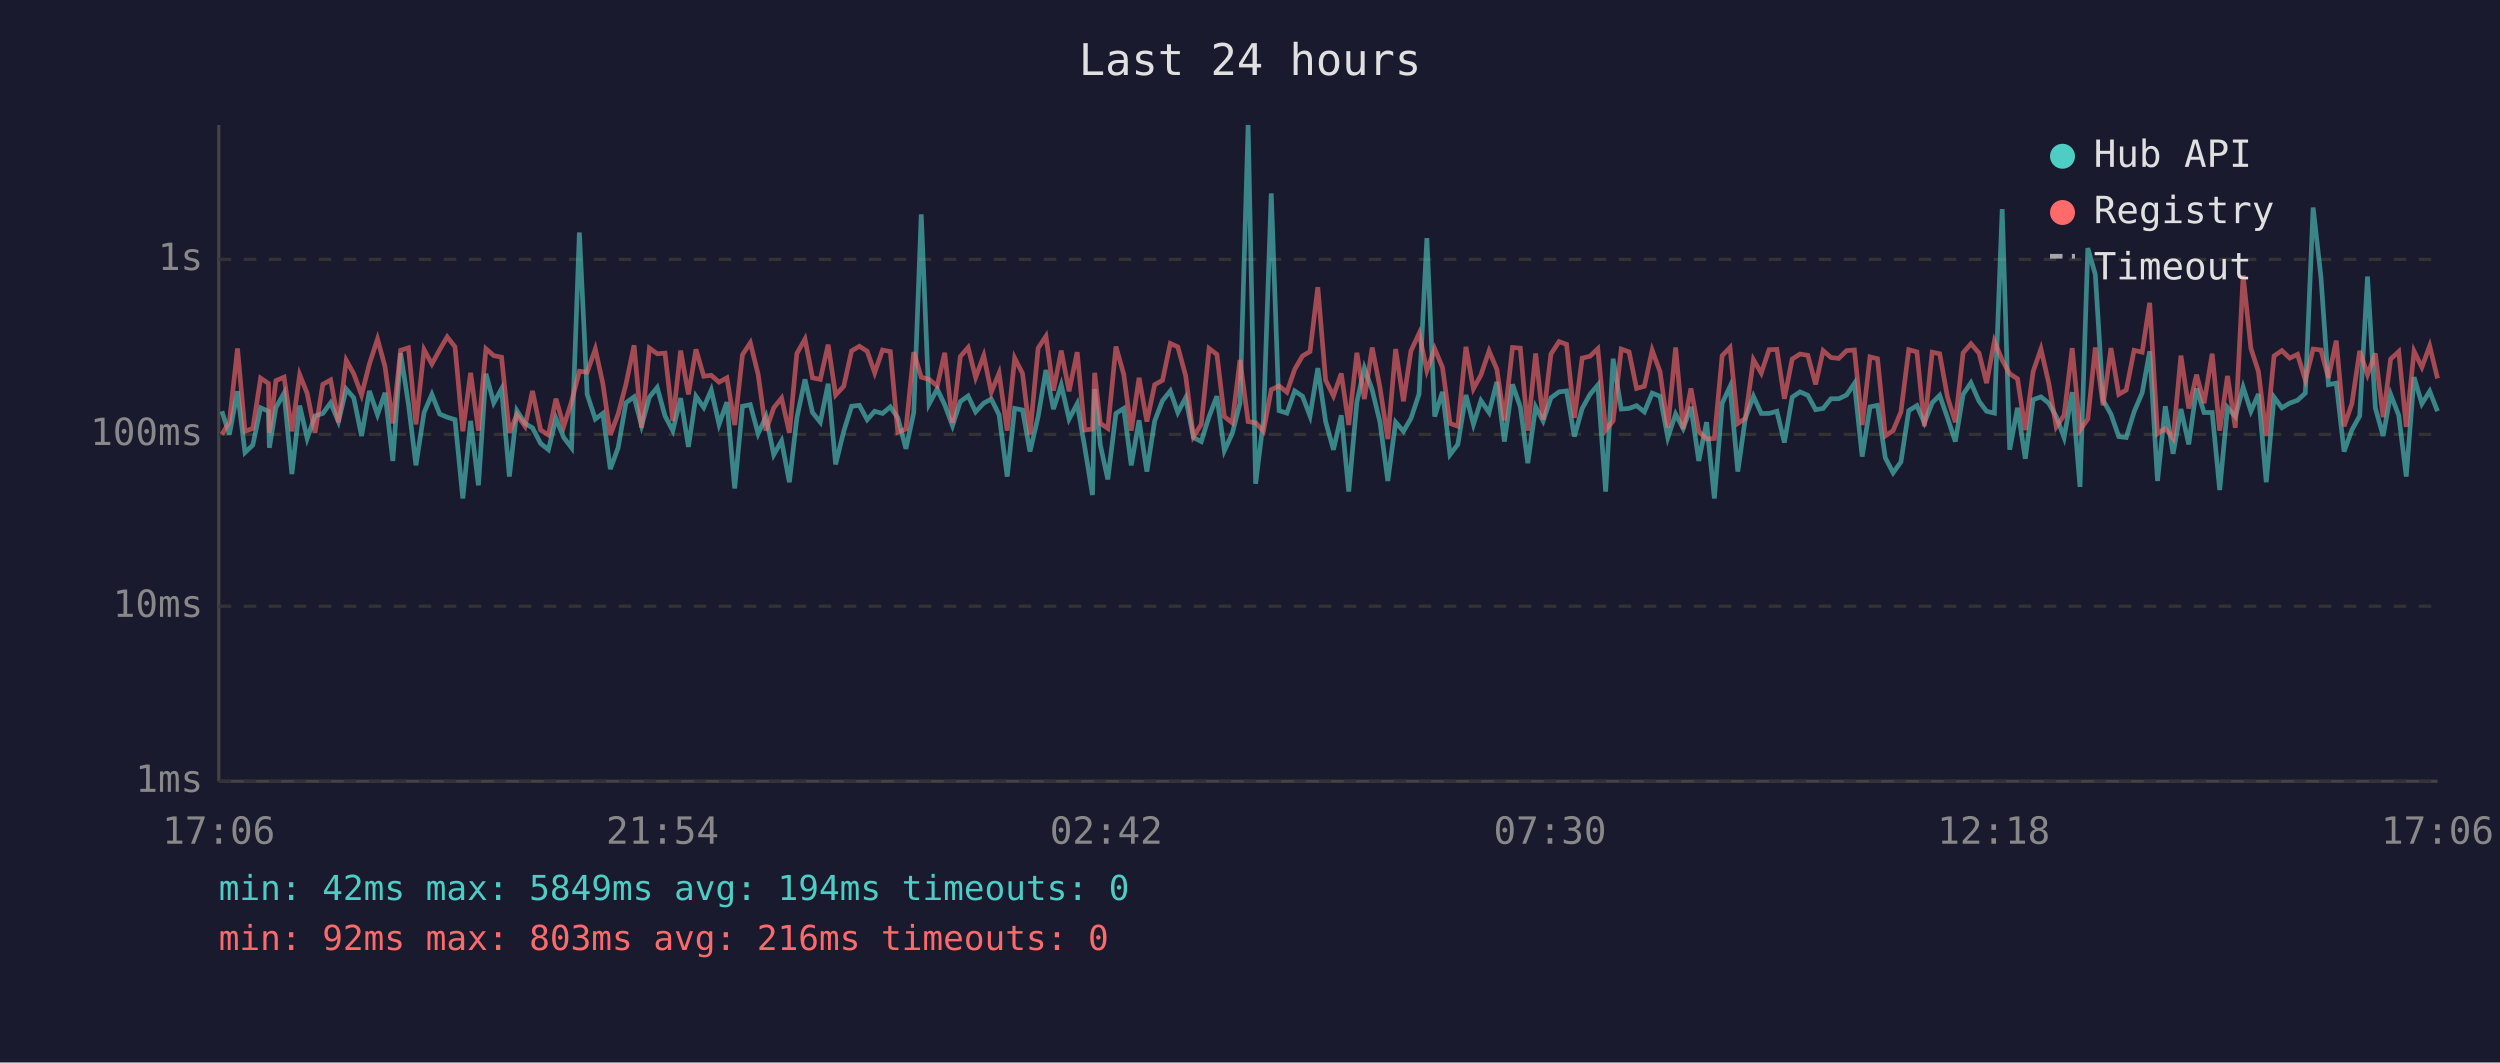
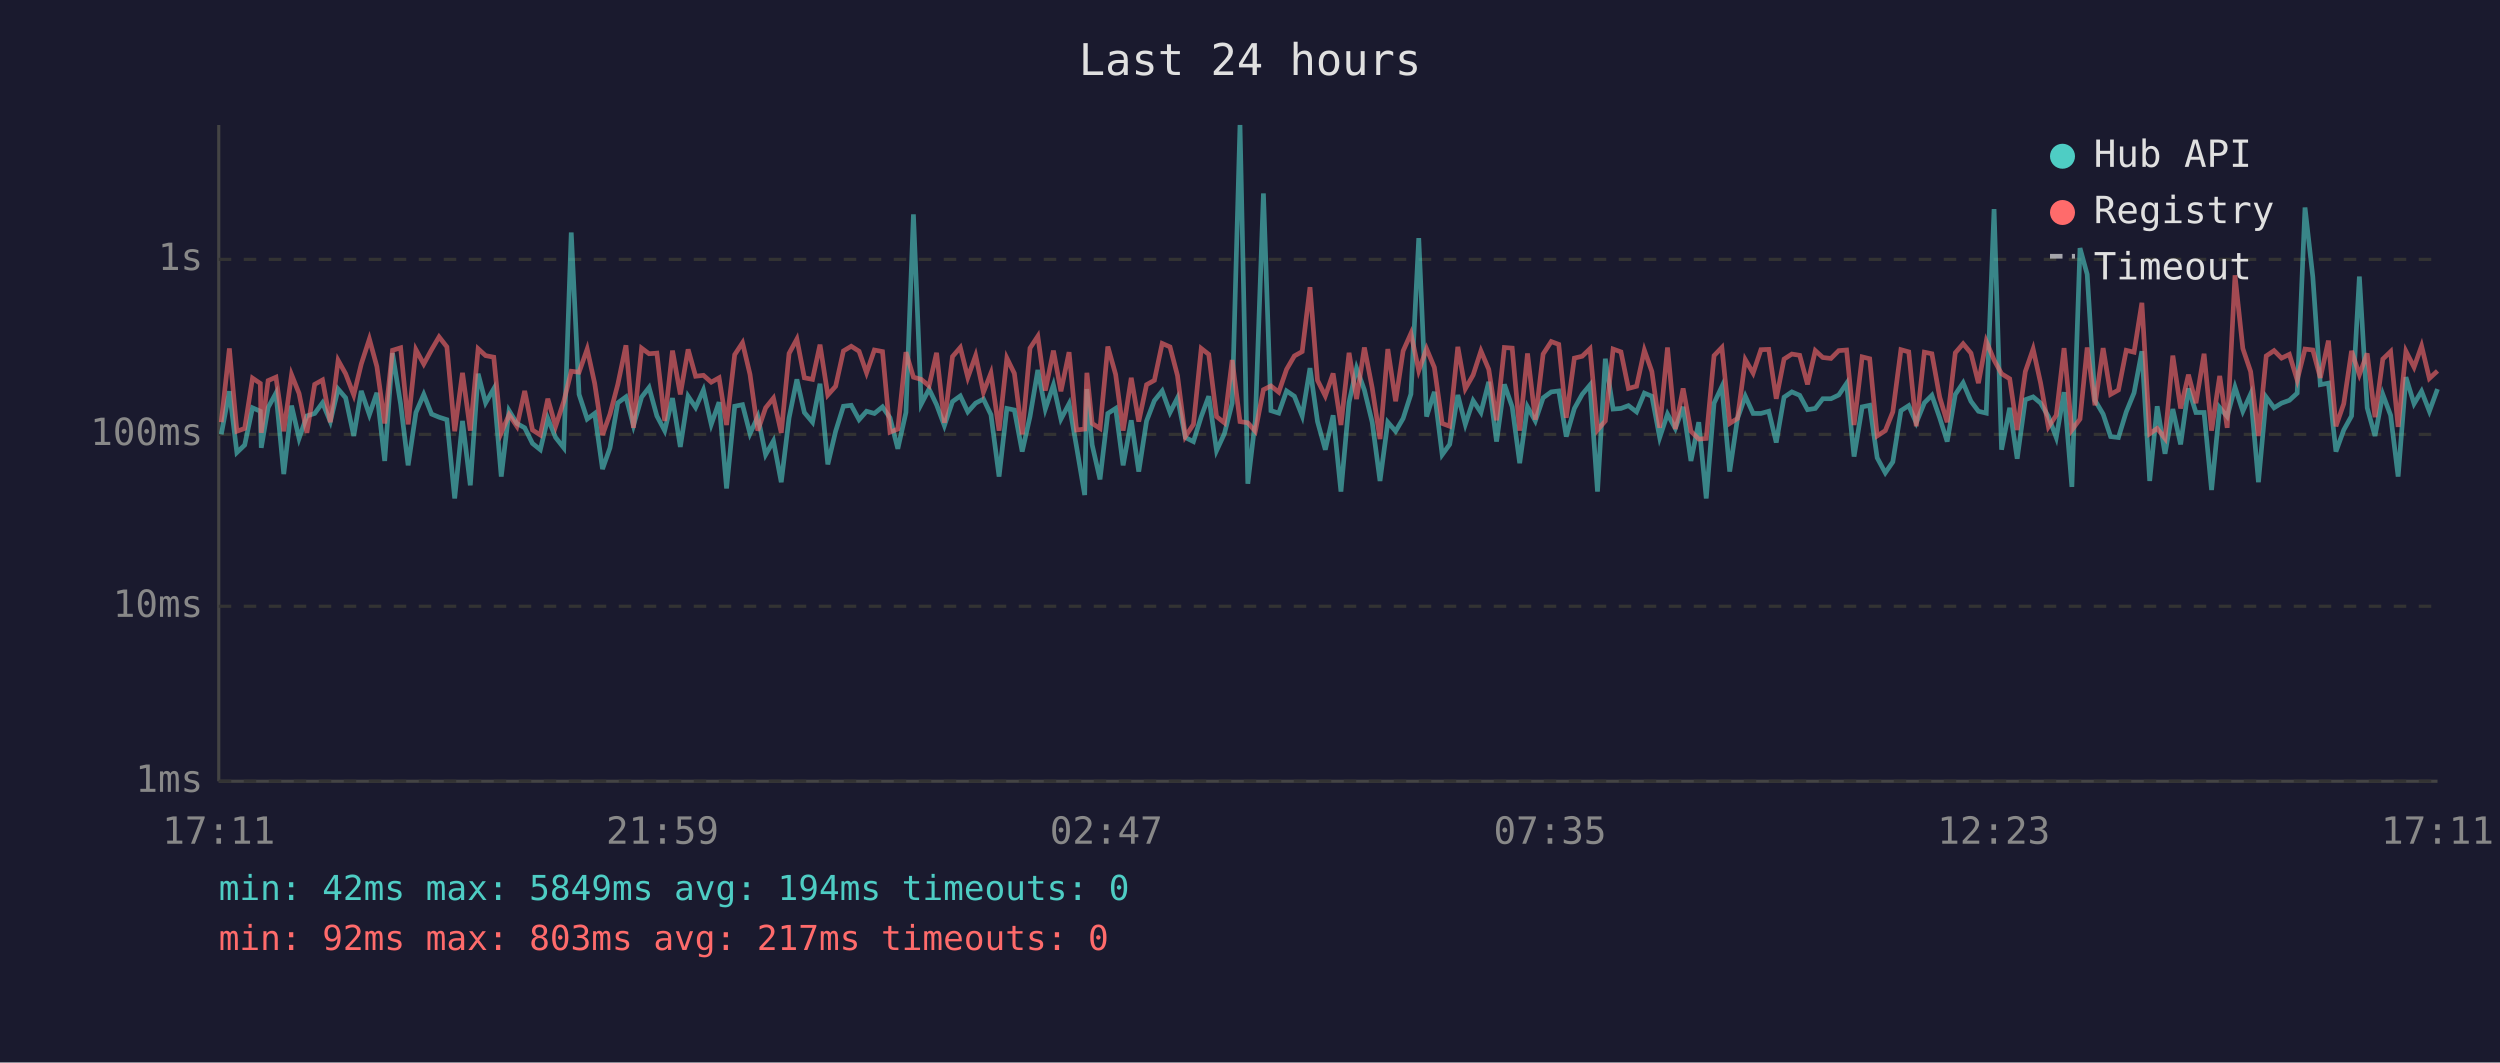
<svg xmlns="http://www.w3.org/2000/svg" viewBox="0 0 800 340" font-family="monospace" font-size="12">
  <rect width="800" height="340" fill="#1a1a2e" />
  <text x="400" y="24" fill="#e0e0e0" font-size="14" text-anchor="middle">Last 24 hours</text>
  <line x1="70" y1="40" x2="70" y2="250" stroke="#444" stroke-width="1" />
  <line x1="70" y1="250" x2="780" y2="250" stroke="#444" stroke-width="1" />
  <line x1="70" y1="250" x2="780" y2="250" stroke="#333" stroke-width="1" stroke-dasharray="4" />
  <text x="65" y="250" fill="#888" text-anchor="end" dominant-baseline="middle">1ms</text>
  <line x1="70" y1="194" x2="780" y2="194" stroke="#333" stroke-width="1" stroke-dasharray="4" />
  <text x="65" y="194" fill="#888" text-anchor="end" dominant-baseline="middle">10ms</text>
  <line x1="70" y1="139" x2="780" y2="139" stroke="#333" stroke-width="1" stroke-dasharray="4" />
  <text x="65" y="139" fill="#888" text-anchor="end" dominant-baseline="middle">100ms</text>
  <line x1="70" y1="83" x2="780" y2="83" stroke="#333" stroke-width="1" stroke-dasharray="4" />
  <text x="65" y="83" fill="#888" text-anchor="end" dominant-baseline="middle">1s</text>
-   <text x="70" y="270" fill="#888" text-anchor="middle">17:06</text>
-   <text x="212" y="270" fill="#888" text-anchor="middle">21:54</text>
-   <text x="354" y="270" fill="#888" text-anchor="middle">02:42</text>
-   <text x="496" y="270" fill="#888" text-anchor="middle">07:30</text>
-   <text x="638" y="270" fill="#888" text-anchor="middle">12:18</text>
-   <text x="780" y="270" fill="#888" text-anchor="middle">17:06</text>
-   <polyline points="71.0,131.6 73.4,139.0 76.0,125.2 78.4,144.8 80.9,142.4 83.4,130.5 85.9,131.6 86.2,143.3 88.3,130.4 90.9,125.8 93.4,151.7 95.9,129.8 98.3,140.3 100.8,133.1 103.3,132.3 105.8,128.9 108.3,134.9 110.8,124.5 113.2,127.3 115.7,139.5 118.2,125.1 120.8,132.7 123.2,125.7 125.7,147.5 128.2,113.0 130.7,129.3 133.1,148.9 135.7,132.0 138.2,126.2 140.7,132.5 143.1,133.5 145.6,134.3 148.1,159.5 150.6,134.7 153.1,155.3 155.5,119.6 158.0,128.9 160.5,124.4 163.0,152.5 165.4,131.4 168.0,135.5 170.4,136.9 173.0,141.9 175.5,143.9 177.9,133.9 180.4,140.0 182.9,143.3 185.4,74.4 187.9,126.2 190.5,134.1 192.9,132.3 195.3,150.1 197.8,143.3 200.3,128.9 202.9,127.0 205.3,136.2 207.8,127.1 210.3,124.0 212.8,133.1 215.3,137.8 217.8,127.4 220.3,143.0 222.7,126.8 225.2,130.4 227.6,124.8 230.1,135.8 232.6,128.7 235.1,156.3 237.6,130.0 240.1,129.5 242.6,138.8 245.1,133.3 247.6,145.5 250.1,141.1 252.6,154.3 255.0,133.7 257.6,121.4 260.0,132.0 262.5,135.1 265.0,122.8 267.4,148.6 270.0,138.0 272.5,130.0 275.0,129.7 277.5,134.3 279.9,131.6 282.4,132.3 284.9,130.2 287.3,133.7 289.9,143.6 292.4,132.0 294.8,68.6 297.3,129.3 299.9,124.5 302.3,129.5 304.8,136.2 307.3,128.5 309.8,126.7 312.2,131.8 314.8,129.0 317.2,127.7 319.7,132.7 322.3,152.5 324.7,130.7 327.2,131.2 329.6,144.5 332.2,133.3 334.7,118.4 337.1,130.9 339.6,123.2 342.1,134.1 344.7,129.2 347.1,143.0 349.6,158.4 350.3,124.5 352.1,142.4 354.5,153.4 357.1,132.3 359.6,130.7 362.0,148.9 364.5,134.5 367.0,150.9 369.5,134.7 372.0,128.2 374.5,125.1 376.9,132.0 379.4,127.3 381.9,140.0 384.4,141.3 386.9,133.3 389.4,126.8 391.8,144.2 394.3,138.8 396.8,129.0 399.4,40.0 401.8,154.8 404.3,134.5 406.8,61.9 409.3,131.4 411.8,132.2 414.3,125.1 416.8,126.8 419.2,133.1 421.7,117.8 424.2,134.9 426.7,143.9 429.2,132.9 431.6,157.3 434.2,128.7 436.6,117.8 439.1,124.8 441.6,135.1 444.1,153.9 446.6,135.1 449.1,138.0 451.5,133.9 454.1,126.1 456.6,76.2 459.1,133.3 461.6,125.4 464.0,145.5 466.5,142.2 469.1,126.4 471.5,135.8 473.9,128.2 476.5,132.0 479.0,122.2 481.4,141.3 484.0,123.0 486.5,130.2 488.9,148.2 491.4,130.2 493.8,134.7 496.3,127.3 498.9,125.4 501.3,125.1 503.8,139.7 506.3,130.7 508.8,126.2 511.3,123.2 513.8,157.3 516.2,114.8 518.8,130.9 521.3,130.7 523.7,129.8 526.2,131.8 528.7,125.8 531.2,126.8 533.7,140.0 536.2,132.5 538.6,137.1 541.1,130.2 543.6,147.5 546.1,135.1 548.6,159.5 551.1,129.0 553.6,123.7 556.1,150.9 558.5,133.9 561.1,126.8 563.6,132.3 566.1,132.3 568.6,131.6 571.0,141.6 573.5,127.1 576.0,125.4 578.5,126.5 581.0,131.1 583.4,130.7 585.9,127.6 588.4,127.6 590.9,126.4 593.4,122.7 595.9,146.1 598.4,130.2 600.8,129.7 603.3,146.5 605.8,151.3 608.3,147.8 610.8,131.4 613.4,129.8 615.8,135.3 618.3,128.9 620.7,126.5 623.2,133.7 625.7,141.3 628.2,126.2 630.7,122.5 633.3,128.4 635.7,131.6 638.2,132.2 640.7,66.9 643.1,143.9 645.6,130.5 648.1,146.8 650.6,127.9 653.1,127.0 655.6,129.0 658.0,133.3 660.5,140.0 663.1,125.5 665.6,155.8 668.1,79.4 670.5,87.8 673.0,128.1 675.5,132.5 678.0,139.7 680.4,140.0 682.9,131.8 685.5,125.7 687.9,112.4 690.4,153.9 692.9,130.0 695.4,145.2 697.9,130.9 700.4,142.2 702.9,124.3 705.3,132.0 707.9,132.0 710.3,156.8 712.8,130.4 715.3,133.3 717.8,123.9 720.3,131.6 722.7,126.1 725.2,154.3 727.7,127.1 730.2,130.5 732.7,129.0 735.2,128.1 737.7,125.8 740.2,66.4 742.7,88.6 745.1,123.1 747.6,122.6 750.1,144.5 752.6,137.6 755.1,133.1 757.6,88.5 760.1,130.5 762.6,139.5 765.0,126.2 767.6,132.9 770.0,152.5 772.5,120.7 775.0,129.2 777.5,125.2 780.0,131.6" fill="none" stroke="#4ecdc4" stroke-width="1.5" opacity="0.6" />
-   <polyline points="71.0,139.0 73.4,135.1 76.0,111.5 78.4,138.0 80.9,137.1 83.4,121.0 85.9,122.7 86.2,138.5 88.3,121.8 90.9,120.7 93.4,138.0 95.9,119.9 98.3,125.9 100.8,138.5 103.3,123.0 105.8,121.6 108.3,135.1 110.8,115.3 113.2,119.6 115.7,126.4 118.2,116.5 120.8,108.5 123.2,117.3 125.7,135.5 128.2,112.1 130.7,111.3 133.1,135.8 135.7,111.9 138.2,116.5 140.7,111.9 143.1,107.8 145.6,111.0 148.1,138.0 150.6,119.3 153.1,137.8 155.5,111.6 158.0,113.8 160.5,114.3 163.0,138.5 165.4,132.7 168.0,136.4 170.4,125.1 173.0,137.6 175.5,139.2 177.9,127.6 180.4,136.4 182.9,128.5 185.4,118.8 187.9,119.1 190.5,111.7 192.9,122.7 195.3,139.2 197.8,132.5 200.3,123.0 202.9,110.5 205.3,136.9 207.8,111.4 210.3,113.2 212.8,113.0 215.3,134.7 217.8,112.2 220.3,126.2 222.7,111.8 225.2,120.4 227.6,120.1 230.1,122.3 232.6,120.9 235.1,136.0 237.6,113.5 240.1,109.7 242.6,119.8 245.1,137.8 247.6,130.5 250.1,127.4 252.6,138.5 255.0,113.1 257.6,108.5 260.0,120.9 262.5,121.4 265.0,110.3 267.4,126.4 270.0,123.6 272.5,112.3 275.0,110.8 277.5,112.4 279.9,119.3 282.4,112.0 284.9,112.5 287.3,138.3 289.9,137.3 292.4,112.7 294.8,120.7 297.3,121.4 299.9,123.5 302.3,112.9 304.8,135.3 307.3,114.1 309.8,111.2 312.2,120.8 314.8,113.8 317.2,125.5 319.7,119.4 322.3,137.8 324.7,114.6 327.2,119.5 329.6,139.0 332.2,111.4 334.7,107.6 337.1,125.0 339.6,112.2 342.1,125.2 344.7,112.7 347.1,137.6 349.6,137.3 350.3,119.3 352.1,135.5 354.5,137.1 357.1,110.9 359.6,119.8 362.0,137.8 364.5,120.9 367.0,134.9 369.5,123.1 372.0,121.7 374.5,109.9 376.9,111.0 379.4,120.2 381.9,139.7 384.4,135.8 386.9,111.5 389.4,113.4 391.8,133.3 394.3,135.3 396.8,115.2 399.4,134.9 401.8,135.3 404.3,138.0 406.8,124.7 409.3,123.5 411.8,125.5 414.3,118.2 416.8,113.9 419.2,112.5 421.7,91.9 424.2,121.7 426.7,126.7 429.2,119.5 431.6,136.0 434.2,112.9 436.6,127.7 439.1,111.2 441.6,124.1 444.1,140.5 446.6,111.7 449.1,128.4 451.5,112.3 454.1,106.7 456.6,118.6 459.1,111.6 461.6,117.6 464.0,135.5 466.5,136.4 469.1,111.0 471.5,124.4 473.9,120.0 476.5,112.3 479.0,118.2 481.4,134.5 484.0,111.2 486.5,111.4 488.9,137.8 491.4,113.1 493.8,134.3 496.3,113.3 498.9,109.3 501.3,110.2 503.8,133.7 506.3,114.6 508.8,114.0 511.3,111.6 513.8,137.6 516.2,134.7 518.8,111.7 521.3,112.6 523.7,124.3 526.2,123.6 528.7,112.1 531.2,118.9 533.7,136.9 536.2,111.2 538.6,137.3 541.1,124.3 543.6,138.0 546.1,140.5 548.6,140.3 551.1,113.8 553.6,111.2 556.1,135.5 558.5,133.9 561.1,115.1 563.6,119.4 566.1,111.9 568.6,111.8 571.0,127.6 573.5,114.9 576.0,113.3 578.5,113.7 581.0,123.0 583.4,112.2 585.9,114.4 588.4,114.7 590.9,112.2 593.4,112.0 595.9,136.0 598.4,114.2 600.8,114.8 603.3,139.5 605.8,137.8 608.3,131.8 610.8,111.9 613.4,112.6 615.8,136.4 618.3,112.7 620.7,113.2 623.2,127.1 625.7,135.1 628.2,112.9 630.7,110.0 633.3,113.0 635.7,122.6 638.2,109.2 640.7,115.2 643.1,119.6 645.6,121.2 648.1,137.6 650.6,118.9 653.1,111.7 655.6,122.6 658.0,136.6 660.5,132.9 663.1,111.4 665.6,137.6 668.1,134.1 670.5,111.2 673.0,129.7 675.5,111.4 678.0,126.2 680.4,124.8 682.9,112.1 685.5,112.7 687.9,96.9 690.4,138.8 692.9,137.1 695.4,140.3 697.9,113.8 700.4,130.7 702.9,119.9 705.3,129.0 707.9,113.2 710.3,137.8 712.8,120.3 715.3,136.9 717.8,88.1 720.3,111.5 722.7,118.9 725.2,139.5 727.7,113.9 730.2,112.2 732.7,114.6 735.2,113.4 737.7,121.6 740.2,111.7 742.7,112.0 745.1,120.9 747.6,109.0 750.1,136.4 752.6,129.2 755.1,112.3 757.6,119.9 760.1,113.1 762.6,133.5 765.0,114.9 767.6,112.5 770.0,136.6 772.5,112.4 775.0,117.5 777.5,110.7 780.0,121.1" fill="none" stroke="#ff6b6b" stroke-width="1.5" opacity="0.6" />
+   <text x="70" y="270" fill="#888" text-anchor="middle">17:11</text>
+   <text x="212" y="270" fill="#888" text-anchor="middle">21:59</text>
+   <text x="354" y="270" fill="#888" text-anchor="middle">02:47</text>
+   <text x="496" y="270" fill="#888" text-anchor="middle">07:35</text>
+   <text x="638" y="270" fill="#888" text-anchor="middle">12:23</text>
+   <text x="780" y="270" fill="#888" text-anchor="middle">17:11</text>
+   <polyline points="70.8,139.0 73.4,125.2 75.8,144.8 78.3,142.4 80.8,130.5 83.3,131.6 83.6,143.3 85.8,130.4 88.3,125.8 90.8,151.7 93.3,129.8 95.7,140.3 98.2,133.1 100.7,132.3 103.2,128.9 105.7,134.9 108.2,124.5 110.6,127.3 113.2,139.5 115.6,125.1 118.2,132.7 120.6,125.7 123.1,147.5 125.6,113.0 128.2,129.3 130.6,148.9 133.1,132.0 135.6,126.2 138.1,132.5 140.5,133.5 143.0,134.3 145.5,159.5 148.0,134.7 150.5,155.3 153.0,119.6 155.4,128.9 158.0,124.4 160.4,152.5 162.9,131.4 165.4,135.5 167.9,136.9 170.4,141.9 172.9,143.9 175.3,133.9 177.8,140.0 180.4,143.3 182.8,74.4 185.3,126.2 187.9,134.1 190.3,132.3 192.8,150.1 195.2,143.3 197.7,128.9 200.3,127.0 202.7,136.2 205.3,127.1 207.7,124.0 210.2,133.1 212.7,137.8 215.2,127.4 217.7,143.0 220.2,126.8 222.6,130.4 225.1,124.8 227.6,135.8 230.1,128.7 232.5,156.3 235.1,130.0 237.6,129.5 240.0,138.8 242.5,133.3 245.0,145.5 247.5,141.1 250.0,154.3 252.5,133.7 255.0,121.4 257.4,132.0 260.0,135.1 262.4,122.8 264.9,148.6 267.4,138.0 269.9,130.0 272.4,129.7 274.9,134.3 277.3,131.6 279.8,132.3 282.4,130.2 284.8,133.7 287.3,143.6 289.9,132.0 292.3,68.6 294.8,129.3 297.3,124.5 299.7,129.5 302.2,136.2 304.8,128.5 307.3,126.7 309.7,131.8 312.2,129.0 314.7,127.7 317.1,132.7 319.7,152.5 322.2,130.7 324.6,131.2 327.1,144.5 329.6,133.3 332.1,118.4 334.5,130.9 337.1,123.2 339.5,134.1 342.1,129.2 344.5,143.0 347.1,158.4 347.8,124.5 349.5,142.4 352.0,153.4 354.5,132.3 357.0,130.7 359.4,148.9 362.0,134.5 364.4,150.9 366.9,134.7 369.4,128.2 371.9,125.1 374.4,132.0 376.8,127.3 379.3,140.0 381.9,141.3 384.4,133.3 386.8,126.8 389.3,144.2 391.8,138.8 394.3,129.0 396.8,40.0 399.3,154.8 401.7,134.5 404.3,61.9 406.7,131.4 409.2,132.2 411.7,125.1 414.2,126.8 416.7,133.1 419.2,117.8 421.6,134.9 424.1,143.9 426.6,132.9 429.1,157.3 431.7,128.7 434.1,117.8 436.6,124.8 439.1,135.1 441.6,153.9 444.1,135.1 446.6,138.0 449.0,133.9 451.5,126.1 454.0,76.2 456.5,133.3 459.0,125.4 461.5,145.5 463.9,142.2 466.5,126.4 468.9,135.8 471.4,128.2 473.9,132.0 476.4,122.2 478.9,141.3 481.4,123.0 483.9,130.2 486.3,148.2 488.8,130.2 491.3,134.7 493.8,127.3 496.4,125.4 498.8,125.1 501.2,139.7 503.8,130.7 506.3,126.2 508.8,123.2 511.2,157.3 513.7,114.8 516.2,130.9 518.7,130.7 521.1,129.8 523.7,131.8 526.2,125.8 528.6,126.8 531.1,140.0 533.6,132.5 536.1,137.1 538.6,130.2 541.1,147.5 543.6,135.1 546.0,159.5 548.5,129.0 551.0,123.7 553.5,150.9 556.0,133.9 558.5,126.8 561.0,132.3 563.5,132.3 566.0,131.6 568.4,141.6 570.9,127.1 573.4,125.4 575.9,126.5 578.4,131.1 580.9,130.7 583.3,127.6 585.9,127.6 588.4,126.4 590.9,122.7 593.3,146.1 595.9,130.2 598.3,129.7 600.7,146.5 603.3,151.3 605.7,147.8 608.3,131.4 610.8,129.8 613.2,135.3 615.8,128.9 618.2,126.5 620.7,133.7 623.1,141.3 625.7,126.2 628.2,122.5 630.7,128.4 633.1,131.6 635.6,132.2 638.1,66.9 640.5,143.9 643.1,130.5 645.5,146.8 648.1,127.9 650.6,127.0 653.0,129.0 655.5,133.3 658.0,140.0 660.5,125.5 663.0,155.8 665.6,79.4 667.9,87.8 670.4,128.1 673.0,132.5 675.4,139.7 677.9,140.0 680.4,131.8 682.9,125.7 685.4,112.4 687.9,153.9 690.3,130.0 692.8,145.2 695.3,130.9 697.8,142.2 700.3,124.3 702.7,132.0 705.3,132.0 707.7,156.8 710.3,130.4 712.7,133.3 715.2,123.9 717.7,131.6 720.2,126.1 722.7,154.3 725.2,127.1 727.7,130.5 730.1,129.0 732.6,128.1 735.1,125.8 737.6,66.4 740.1,88.6 742.5,123.1 745.1,122.6 747.5,144.5 750.0,137.6 752.5,133.1 755.0,88.5 757.5,130.5 760.0,139.5 762.5,126.2 765.0,132.9 767.4,152.5 769.9,120.7 772.5,129.2 774.9,125.2 777.4,131.6 780.0,124.5" fill="none" stroke="#4ecdc4" stroke-width="1.5" opacity="0.6" />
+   <polyline points="70.8,135.1 73.4,111.5 75.8,138.0 78.3,137.1 80.8,121.0 83.3,122.7 83.6,138.5 85.8,121.8 88.3,120.7 90.8,138.0 93.3,119.9 95.7,125.9 98.2,138.5 100.7,123.0 103.2,121.6 105.7,135.1 108.2,115.3 110.6,119.6 113.2,126.4 115.6,116.5 118.2,108.5 120.6,117.3 123.1,135.5 125.6,112.1 128.2,111.3 130.6,135.8 133.1,111.9 135.6,116.5 138.1,111.9 140.5,107.8 143.0,111.0 145.5,138.0 148.0,119.3 150.5,137.8 153.0,111.6 155.4,113.8 158.0,114.3 160.4,138.5 162.9,132.7 165.4,136.4 167.9,125.1 170.4,137.6 172.9,139.2 175.3,127.6 177.8,136.4 180.4,128.5 182.8,118.8 185.3,119.1 187.9,111.7 190.3,122.7 192.8,139.2 195.2,132.5 197.7,123.0 200.3,110.5 202.7,136.9 205.3,111.4 207.7,113.2 210.2,113.0 212.7,134.7 215.2,112.2 217.7,126.2 220.2,111.8 222.6,120.4 225.1,120.1 227.6,122.3 230.1,120.9 232.5,136.0 235.1,113.5 237.6,109.7 240.0,119.8 242.5,137.8 245.0,130.5 247.5,127.4 250.0,138.5 252.5,113.1 255.0,108.5 257.4,120.9 260.0,121.4 262.4,110.3 264.9,126.4 267.4,123.6 269.9,112.3 272.4,110.8 274.9,112.4 277.3,119.3 279.8,112.0 282.4,112.5 284.8,138.3 287.3,137.3 289.9,112.7 292.3,120.7 294.8,121.4 297.3,123.5 299.7,112.9 302.2,135.3 304.8,114.1 307.3,111.2 309.7,120.8 312.2,113.8 314.7,125.5 317.1,119.4 319.7,137.8 322.2,114.6 324.6,119.5 327.1,139.0 329.6,111.4 332.1,107.6 334.5,125.0 337.1,112.2 339.5,125.2 342.1,112.7 344.5,137.6 347.1,137.3 347.8,119.3 349.5,135.5 352.0,137.1 354.5,110.9 357.0,119.8 359.4,137.8 362.0,120.9 364.4,134.9 366.9,123.1 369.4,121.7 371.9,109.9 374.4,111.0 376.8,120.2 379.3,139.7 381.9,135.8 384.4,111.5 386.8,113.4 389.3,133.3 391.8,135.3 394.3,115.2 396.8,134.9 399.3,135.3 401.7,138.0 404.3,124.7 406.7,123.5 409.2,125.5 411.7,118.2 414.2,113.9 416.7,112.5 419.2,91.9 421.6,121.7 424.1,126.7 426.6,119.5 429.1,136.0 431.7,112.9 434.1,127.7 436.6,111.2 439.1,124.1 441.6,140.5 444.1,111.7 446.6,128.4 449.0,112.3 451.5,106.7 454.0,118.6 456.5,111.6 459.0,117.6 461.5,135.5 463.9,136.4 466.5,111.0 468.9,124.4 471.4,120.0 473.9,112.3 476.4,118.2 478.9,134.5 481.4,111.2 483.9,111.4 486.3,137.8 488.8,113.1 491.3,134.3 493.8,113.3 496.4,109.3 498.8,110.2 501.2,133.7 503.8,114.6 506.3,114.0 508.8,111.6 511.2,137.6 513.7,134.7 516.2,111.7 518.7,112.6 521.1,124.3 523.7,123.6 526.2,112.1 528.6,118.9 531.1,136.9 533.6,111.2 536.1,137.3 538.6,124.3 541.1,138.0 543.6,140.5 546.0,140.3 548.5,113.8 551.0,111.2 553.5,135.5 556.0,133.9 558.5,115.1 561.0,119.4 563.5,111.9 566.0,111.8 568.4,127.6 570.9,114.9 573.4,113.3 575.9,113.7 578.4,123.0 580.9,112.2 583.3,114.4 585.9,114.7 588.4,112.2 590.9,112.0 593.3,136.0 595.9,114.2 598.3,114.8 600.7,139.5 603.3,137.8 605.7,131.8 608.3,111.9 610.8,112.6 613.2,136.4 615.8,112.7 618.2,113.2 620.7,127.1 623.1,135.1 625.7,112.9 628.2,110.0 630.7,113.0 633.1,122.6 635.6,109.2 638.1,115.2 640.5,119.6 643.1,121.2 645.5,137.6 648.1,118.9 650.6,111.7 653.0,122.6 655.5,136.6 658.0,132.9 660.5,111.4 663.0,137.6 665.6,134.1 667.9,111.2 670.4,129.7 673.0,111.4 675.4,126.2 677.9,124.8 680.4,112.1 682.9,112.7 685.4,96.9 687.9,138.8 690.3,137.1 692.8,140.3 695.3,113.8 697.8,130.7 700.3,119.9 702.7,129.0 705.3,113.2 707.7,137.8 710.3,120.3 712.7,136.9 715.2,88.1 717.7,111.5 720.2,118.9 722.7,139.5 725.2,113.9 727.7,112.2 730.1,114.6 732.6,113.4 735.1,121.6 737.6,111.7 740.1,112.0 742.5,120.9 745.1,109.0 747.5,136.4 750.0,129.2 752.5,112.3 755.0,119.9 757.5,113.1 760.0,133.5 762.5,114.9 765.0,112.5 767.4,136.6 769.9,112.4 772.5,117.5 774.9,110.7 777.4,121.1 780.0,118.7" fill="none" stroke="#ff6b6b" stroke-width="1.5" opacity="0.6" />
  <circle cx="660" cy="50" r="4" fill="#4ecdc4" />
  <text x="670" y="50" fill="#e0e0e0" dominant-baseline="middle">Hub API</text>
  <circle cx="660" cy="68" r="4" fill="#ff6b6b" />
  <text x="670" y="68" fill="#e0e0e0" dominant-baseline="middle">Registry</text>
  <line x1="656" y1="82" x2="664" y2="82" stroke="#e0e0e0" stroke-width="1.5" stroke-dasharray="4,3" opacity="0.7" />
  <text x="670" y="86" fill="#e0e0e0" dominant-baseline="middle">Timeout</text>
  <text x="70" y="288" fill="#4ecdc4" font-size="11">min: 42ms  max: 5849ms  avg: 194ms  timeouts: 0</text>
-   <text x="70" y="304" fill="#ff6b6b" font-size="11">min: 92ms  max: 803ms  avg: 216ms  timeouts: 0</text>
+   <text x="70" y="304" fill="#ff6b6b" font-size="11">min: 92ms  max: 803ms  avg: 217ms  timeouts: 0</text>
</svg>
